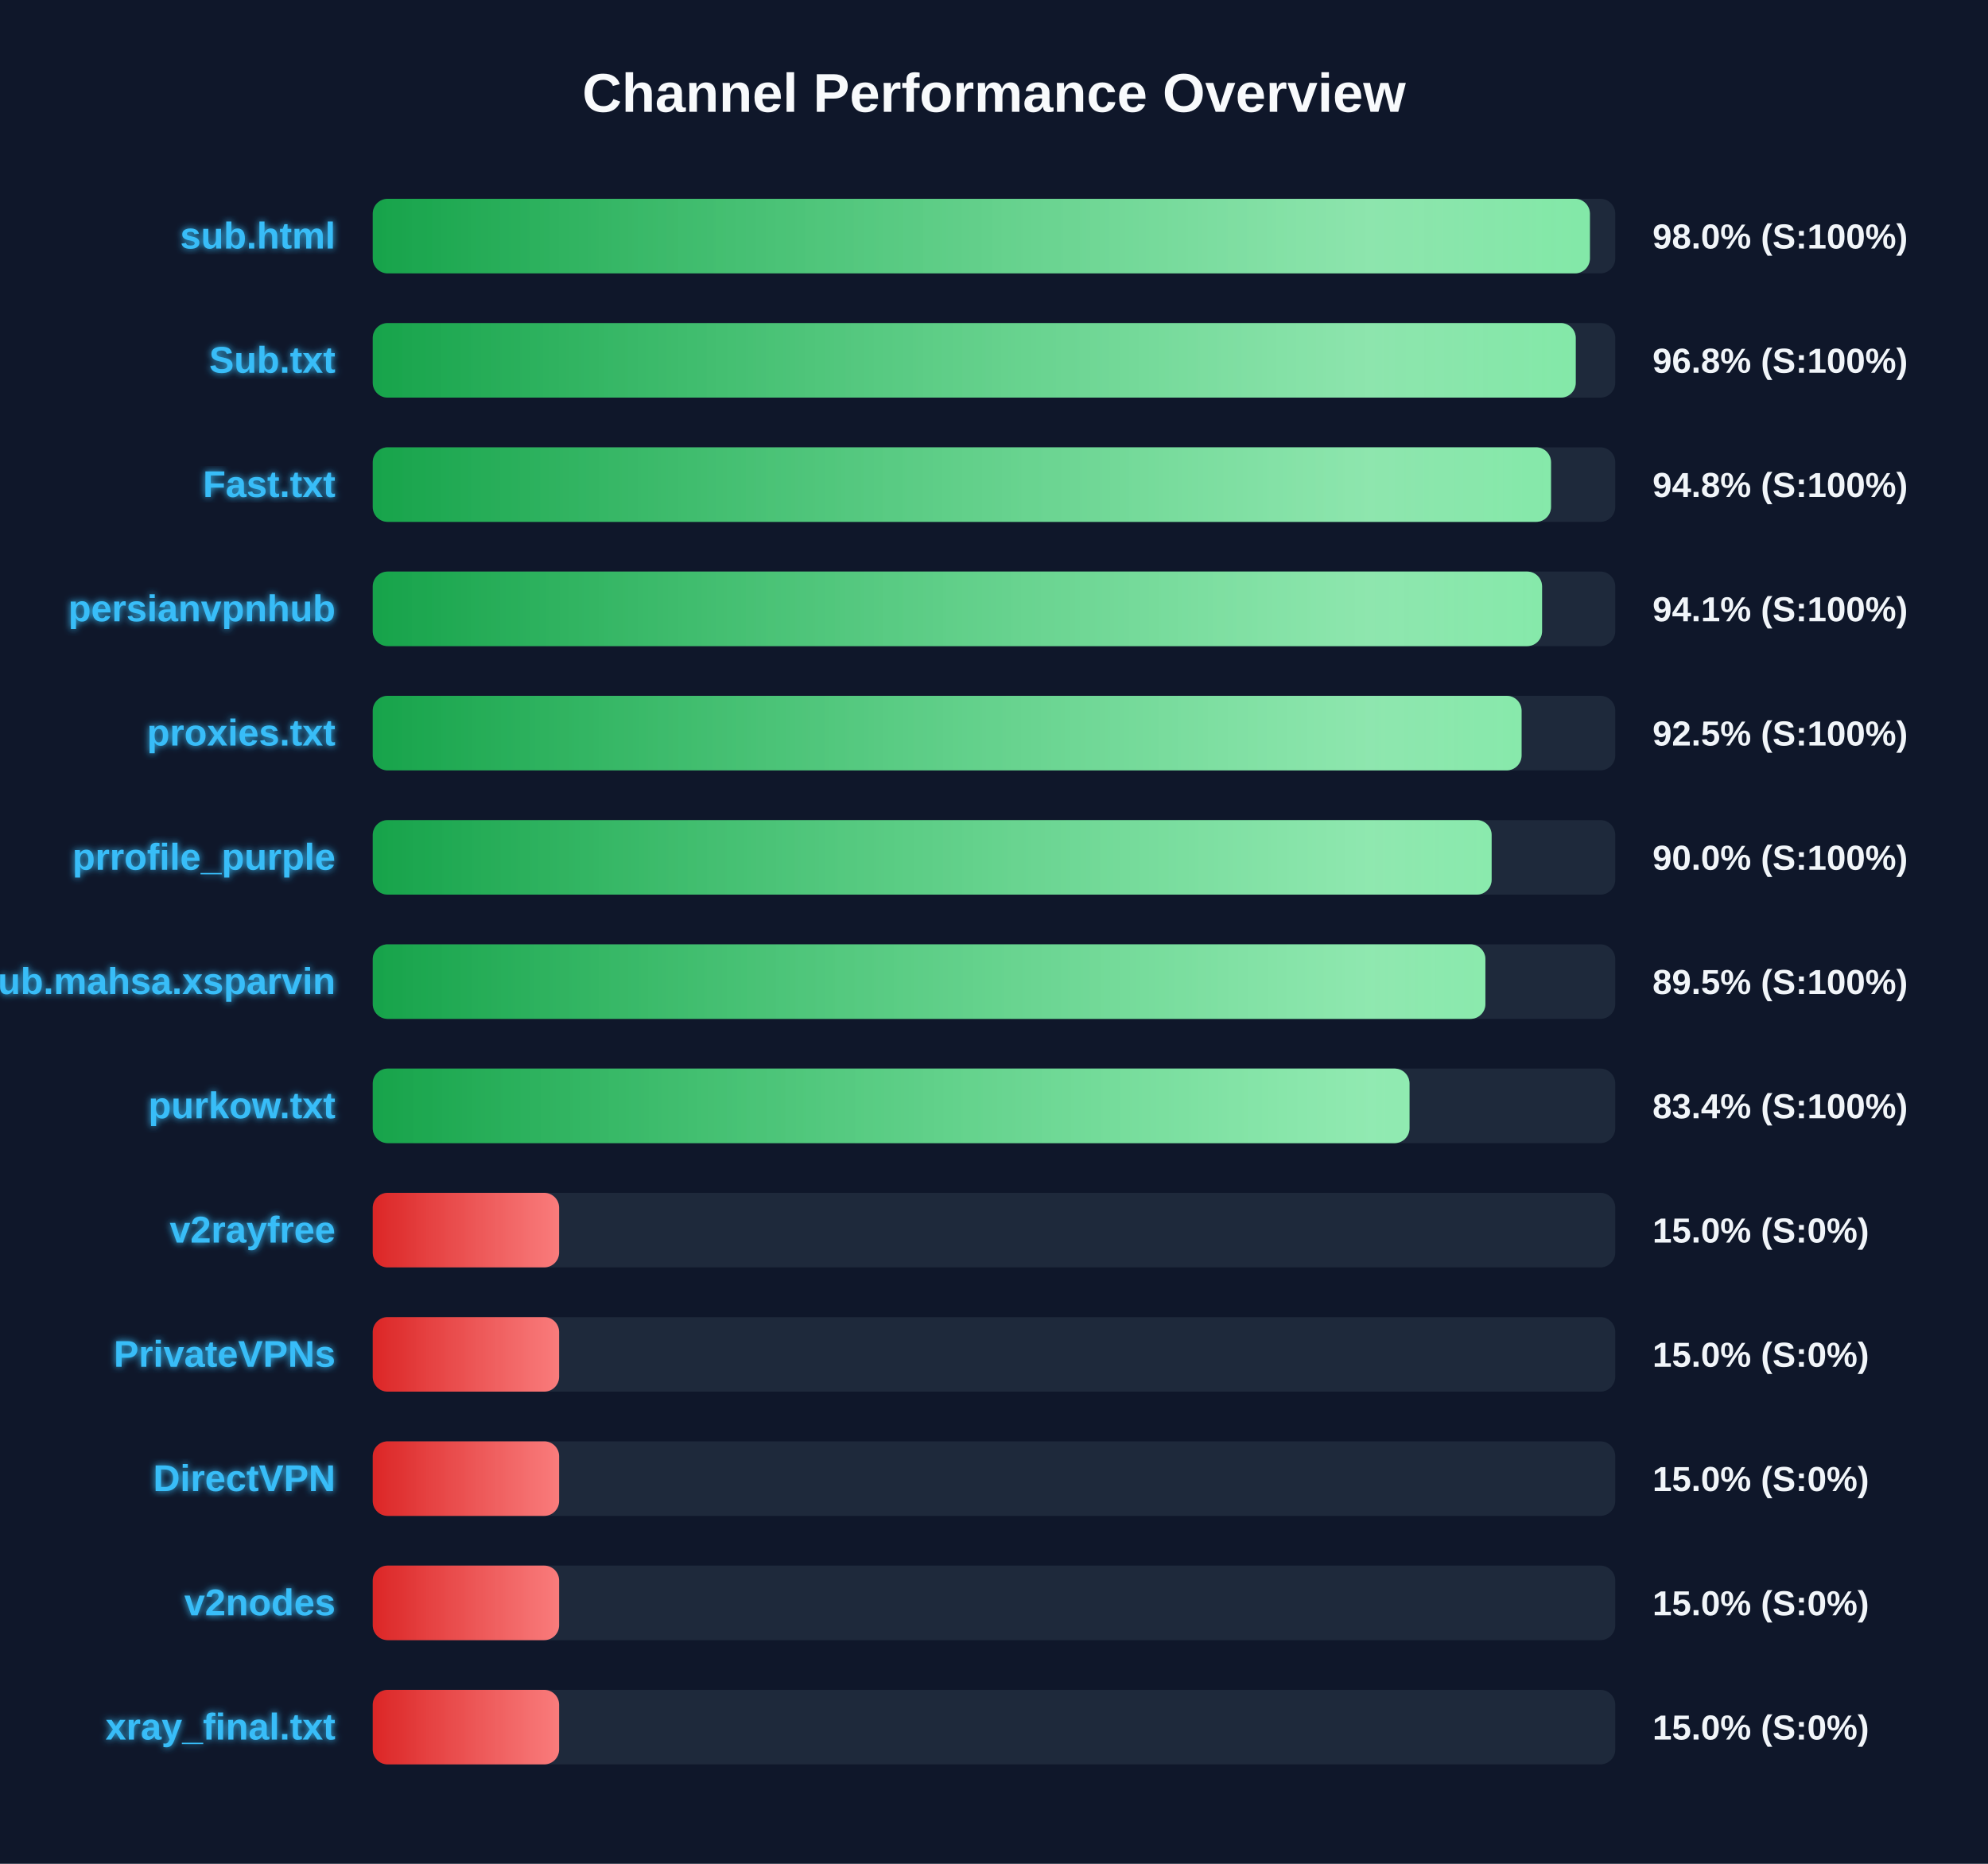
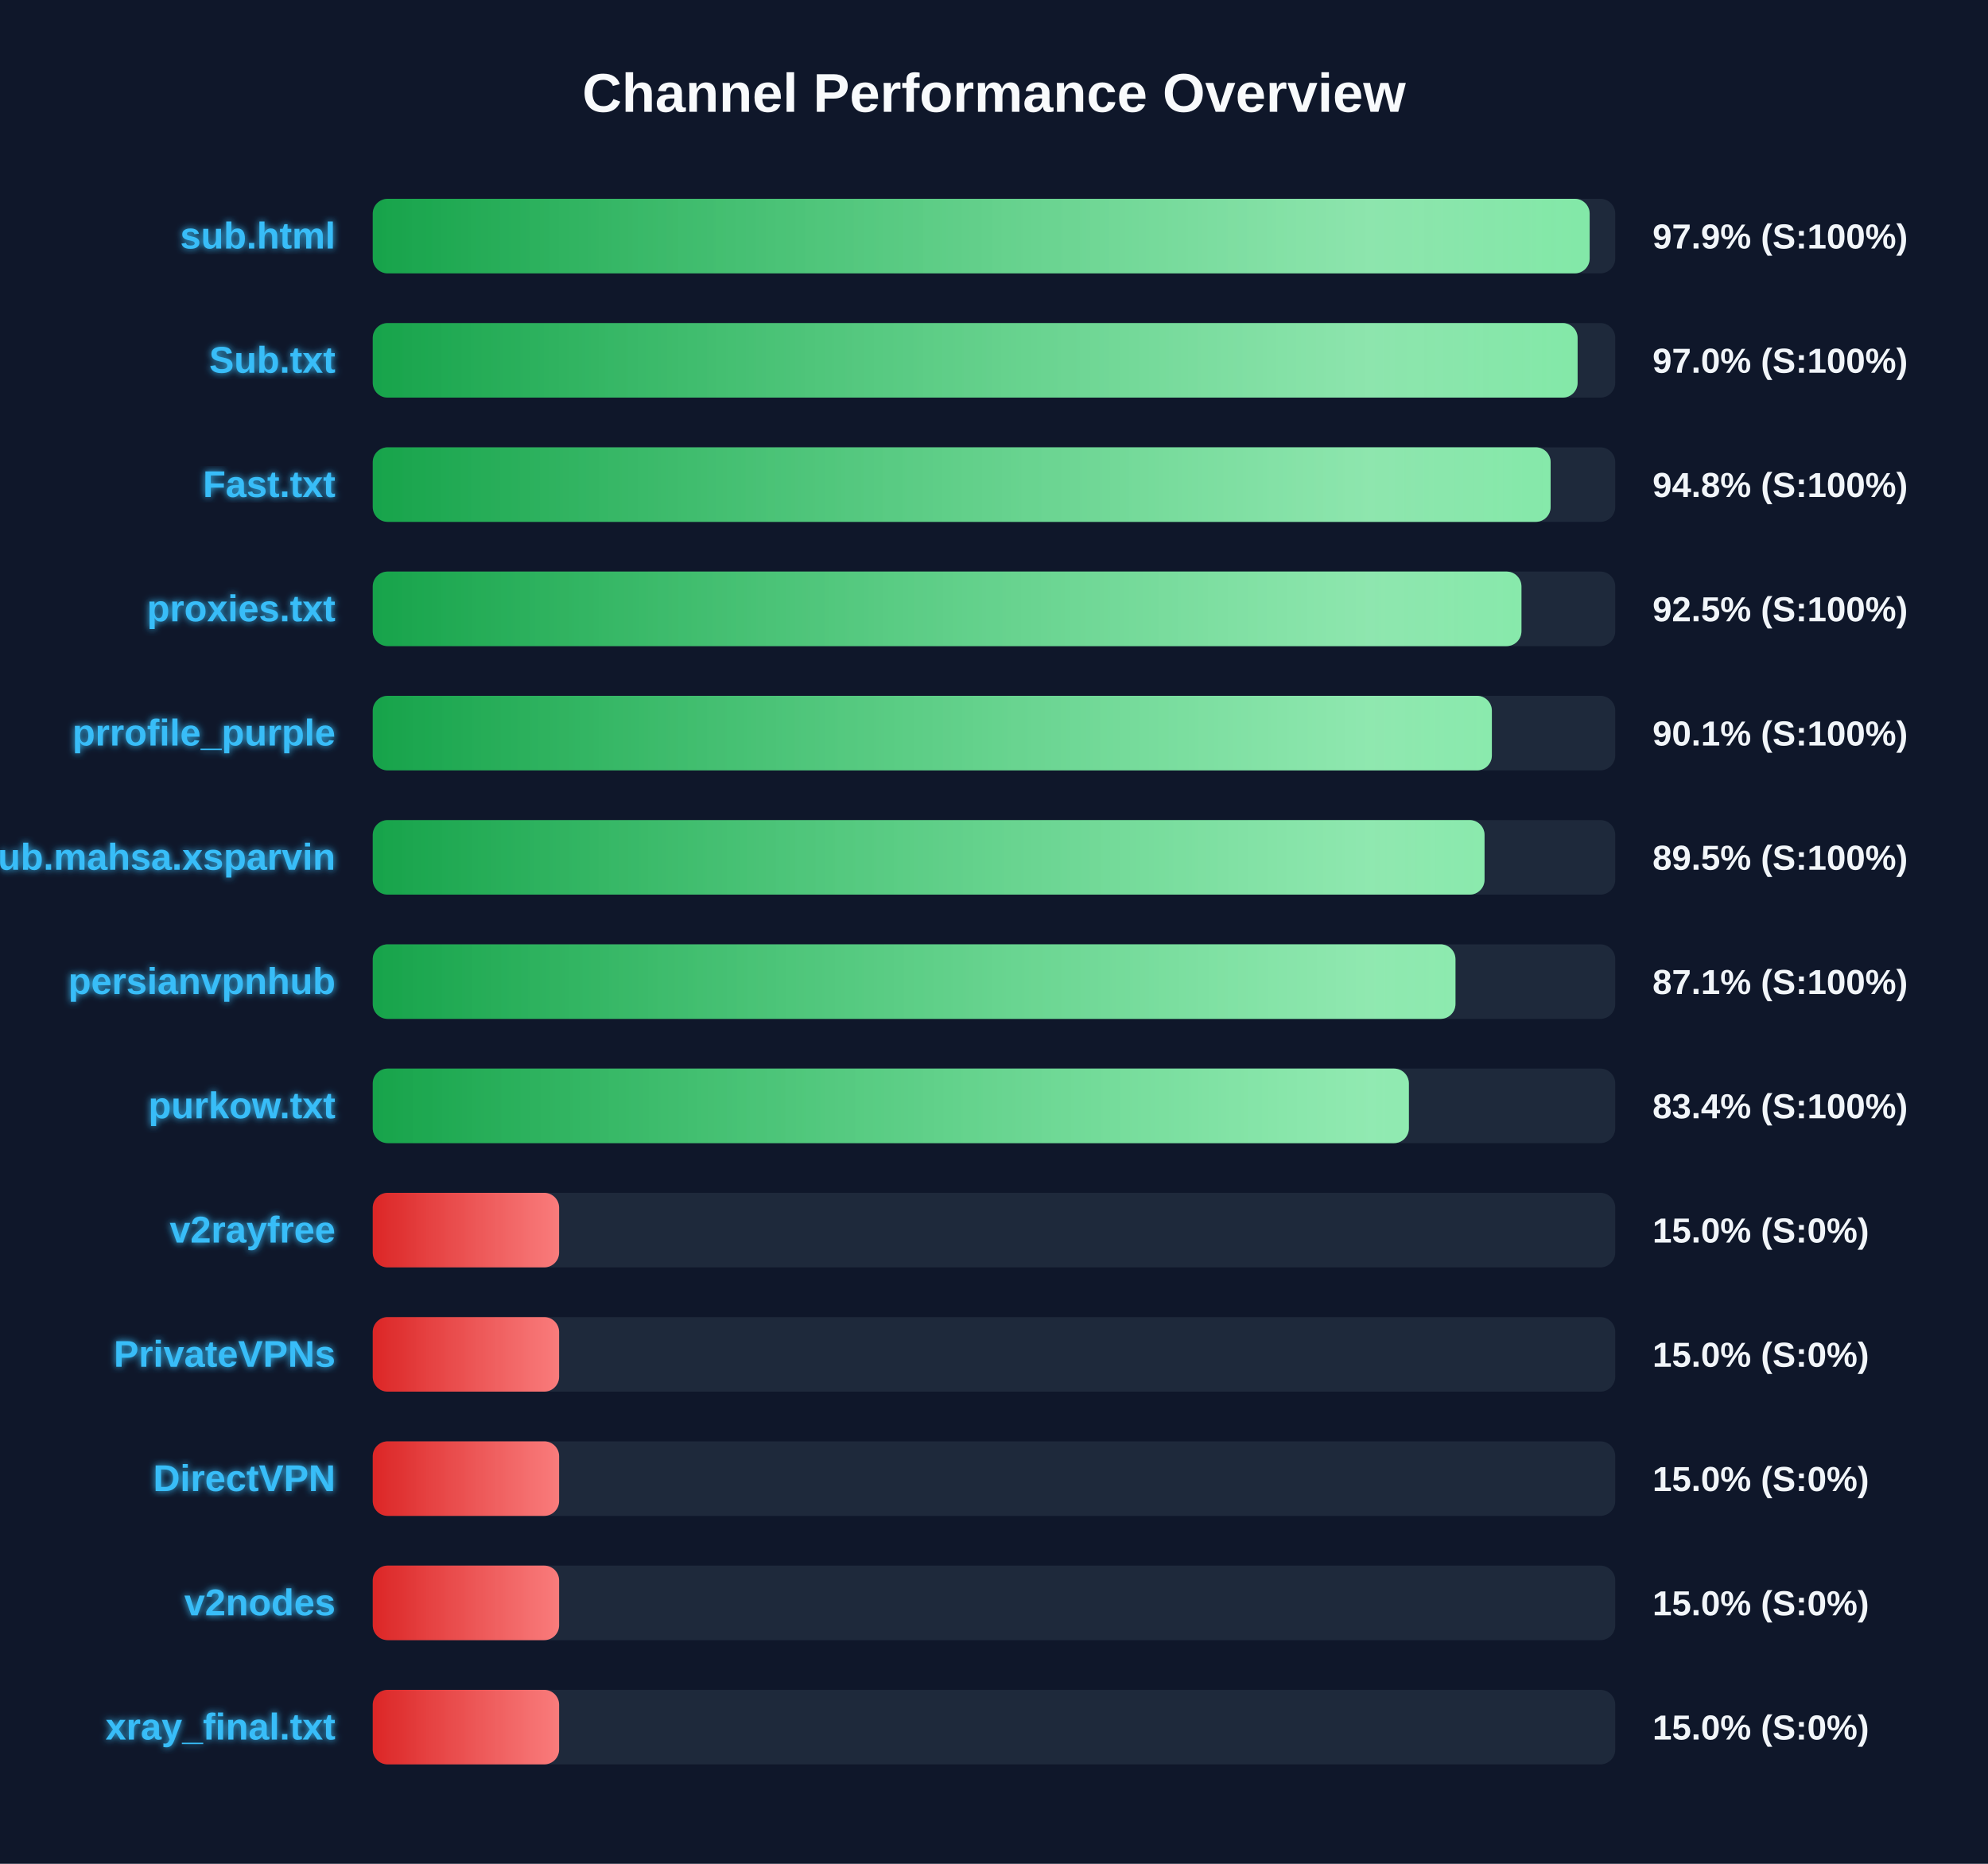
<svg xmlns="http://www.w3.org/2000/svg" width="800" height="750" version="1.1">
  <defs>
    <linearGradient id="grad-green" x1="0%" y1="0%" x2="100%" y2="0%">
      <stop offset="0%" stop-color="#16a34a" />
      <stop offset="100%" stop-color="#4ade80" />
    </linearGradient>
    <linearGradient id="grad-yellow" x1="0%" y1="0%" x2="100%" y2="0%">
      <stop offset="0%" stop-color="#ca8a04" />
      <stop offset="100%" stop-color="#fde047" />
    </linearGradient>
    <linearGradient id="grad-red" x1="0%" y1="0%" x2="100%" y2="0%">
      <stop offset="0%" stop-color="#dc2626" />
      <stop offset="100%" stop-color="#f87171" />
    </linearGradient>
    <linearGradient id="shimmer" x1="0%" y1="0%" x2="100%" y2="0%">
      <stop offset="0%" stop-color="rgba(255,255,255,0)" />
      <stop offset="50%" stop-color="rgba(255,255,255,0.4)" />
      <stop offset="100%" stop-color="rgba(255,255,255,0)" />
    </linearGradient>
    <filter id="glow" x="-20%" y="-20%" width="140%" height="140%">
      <feGaussianBlur stdDeviation="1.5" result="blur" />
      <feComposite in="SourceGraphic" in2="blur" operator="over" />
    </filter>
  </defs>
  <style>
        .bg-rect { fill: #0f172a; }
        .title { font: bold 22px 'Segoe UI', Arial, sans-serif; fill: #f8fafc; }
        .row { font: bold 15px 'Segoe UI', Arial, sans-serif; fill: #38bdf8; filter: url(#glow); }
        .score { font: bold 14px 'Segoe UI', Arial, sans-serif; fill: #f1f5f9; }
        @keyframes shimmer-anim {
            0% { transform: translateX(-100%); }
            100% { transform: translateX(200%); }
        }
        .shimmer-rect {
            animation: shimmer-anim 2.5s infinite linear;
        }
    </style>
  <rect width="100%" height="100%" class="bg-rect" />
  <text x="400" y="45" text-anchor="middle" class="title">Channel Performance Overview</text>
  <rect x="150" y="80" width="500" height="30" fill="#1e293b" rx="6" />
  <clipPath id="clip-0">
-     <rect x="150" y="80" width="489.8" height="30" rx="6" />
+     <rect x="150" y="80" width="489.7" height="30" rx="6" />
  </clipPath>
-   <rect x="150" y="80" width="489.8" height="30" fill="url(#grad-green)" rx="6" />
+   <rect x="150" y="80" width="489.7" height="30" fill="url(#grad-green)" rx="6" />
  <g clip-path="url(#clip-0)">
    <rect x="150" y="80" width="100%" height="30" fill="url(#shimmer)" class="shimmer-rect" />
  </g>
  <text x="135" y="100" text-anchor="end" class="row">sub.html</text>
-   <text x="665" y="100" text-anchor="start" class="score">98.0% (S:100%)</text>
+   <text x="665" y="100" text-anchor="start" class="score">97.9% (S:100%)</text>
  <rect x="150" y="130" width="500" height="30" fill="#1e293b" rx="6" />
  <clipPath id="clip-1">
-     <rect x="150" y="130" width="484.1" height="30" rx="6" />
+     <rect x="150" y="130" width="484.85" height="30" rx="6" />
  </clipPath>
-   <rect x="150" y="130" width="484.1" height="30" fill="url(#grad-green)" rx="6" />
+   <rect x="150" y="130" width="484.85" height="30" fill="url(#grad-green)" rx="6" />
  <g clip-path="url(#clip-1)">
    <rect x="150" y="130" width="100%" height="30" fill="url(#shimmer)" class="shimmer-rect" />
  </g>
  <text x="135" y="150" text-anchor="end" class="row">Sub.txt</text>
-   <text x="665" y="150" text-anchor="start" class="score">96.8% (S:100%)</text>
+   <text x="665" y="150" text-anchor="start" class="score">97.0% (S:100%)</text>
  <rect x="150" y="180" width="500" height="30" fill="#1e293b" rx="6" />
  <clipPath id="clip-2">
-     <rect x="150" y="180" width="474.15" height="30" rx="6" />
+     <rect x="150" y="180" width="474.0" height="30" rx="6" />
  </clipPath>
-   <rect x="150" y="180" width="474.15" height="30" fill="url(#grad-green)" rx="6" />
+   <rect x="150" y="180" width="474.0" height="30" fill="url(#grad-green)" rx="6" />
  <g clip-path="url(#clip-2)">
    <rect x="150" y="180" width="100%" height="30" fill="url(#shimmer)" class="shimmer-rect" />
  </g>
  <text x="135" y="200" text-anchor="end" class="row">Fast.txt</text>
  <text x="665" y="200" text-anchor="start" class="score">94.8% (S:100%)</text>
  <rect x="150" y="230" width="500" height="30" fill="#1e293b" rx="6" />
  <clipPath id="clip-3">
-     <rect x="150" y="230" width="470.55" height="30" rx="6" />
+     <rect x="150" y="230" width="462.25" height="30" rx="6" />
  </clipPath>
-   <rect x="150" y="230" width="470.55" height="30" fill="url(#grad-green)" rx="6" />
+   <rect x="150" y="230" width="462.25" height="30" fill="url(#grad-green)" rx="6" />
  <g clip-path="url(#clip-3)">
    <rect x="150" y="230" width="100%" height="30" fill="url(#shimmer)" class="shimmer-rect" />
  </g>
-   <text x="135" y="250" text-anchor="end" class="row">persianvpnhub</text>
-   <text x="665" y="250" text-anchor="start" class="score">94.1% (S:100%)</text>
+   <text x="135" y="250" text-anchor="end" class="row">proxies.txt</text>
+   <text x="665" y="250" text-anchor="start" class="score">92.5% (S:100%)</text>
  <rect x="150" y="280" width="500" height="30" fill="#1e293b" rx="6" />
  <clipPath id="clip-4">
-     <rect x="150" y="280" width="462.3" height="30" rx="6" />
+     <rect x="150" y="280" width="450.35" height="30" rx="6" />
  </clipPath>
-   <rect x="150" y="280" width="462.3" height="30" fill="url(#grad-green)" rx="6" />
+   <rect x="150" y="280" width="450.35" height="30" fill="url(#grad-green)" rx="6" />
  <g clip-path="url(#clip-4)">
    <rect x="150" y="280" width="100%" height="30" fill="url(#shimmer)" class="shimmer-rect" />
  </g>
-   <text x="135" y="300" text-anchor="end" class="row">proxies.txt</text>
-   <text x="665" y="300" text-anchor="start" class="score">92.5% (S:100%)</text>
+   <text x="135" y="300" text-anchor="end" class="row">prrofile_purple</text>
+   <text x="665" y="300" text-anchor="start" class="score">90.1% (S:100%)</text>
  <rect x="150" y="330" width="500" height="30" fill="#1e293b" rx="6" />
  <clipPath id="clip-5">
-     <rect x="150" y="330" width="450.25" height="30" rx="6" />
+     <rect x="150" y="330" width="447.4" height="30" rx="6" />
  </clipPath>
-   <rect x="150" y="330" width="450.25" height="30" fill="url(#grad-green)" rx="6" />
+   <rect x="150" y="330" width="447.4" height="30" fill="url(#grad-green)" rx="6" />
  <g clip-path="url(#clip-5)">
    <rect x="150" y="330" width="100%" height="30" fill="url(#shimmer)" class="shimmer-rect" />
  </g>
-   <text x="135" y="350" text-anchor="end" class="row">prrofile_purple</text>
-   <text x="665" y="350" text-anchor="start" class="score">90.0% (S:100%)</text>
+   <text x="135" y="350" text-anchor="end" class="row">Sub.mahsa.xsparvin</text>
+   <text x="665" y="350" text-anchor="start" class="score">89.5% (S:100%)</text>
  <rect x="150" y="380" width="500" height="30" fill="#1e293b" rx="6" />
  <clipPath id="clip-6">
-     <rect x="150" y="380" width="447.75" height="30" rx="6" />
+     <rect x="150" y="380" width="435.7" height="30" rx="6" />
  </clipPath>
-   <rect x="150" y="380" width="447.75" height="30" fill="url(#grad-green)" rx="6" />
+   <rect x="150" y="380" width="435.7" height="30" fill="url(#grad-green)" rx="6" />
  <g clip-path="url(#clip-6)">
    <rect x="150" y="380" width="100%" height="30" fill="url(#shimmer)" class="shimmer-rect" />
  </g>
-   <text x="135" y="400" text-anchor="end" class="row">Sub.mahsa.xsparvin</text>
-   <text x="665" y="400" text-anchor="start" class="score">89.5% (S:100%)</text>
+   <text x="135" y="400" text-anchor="end" class="row">persianvpnhub</text>
+   <text x="665" y="400" text-anchor="start" class="score">87.1% (S:100%)</text>
  <rect x="150" y="430" width="500" height="30" fill="#1e293b" rx="6" />
  <clipPath id="clip-7">
-     <rect x="150" y="430" width="417.2" height="30" rx="6" />
+     <rect x="150" y="430" width="416.95" height="30" rx="6" />
  </clipPath>
-   <rect x="150" y="430" width="417.2" height="30" fill="url(#grad-green)" rx="6" />
+   <rect x="150" y="430" width="416.95" height="30" fill="url(#grad-green)" rx="6" />
  <g clip-path="url(#clip-7)">
    <rect x="150" y="430" width="100%" height="30" fill="url(#shimmer)" class="shimmer-rect" />
  </g>
  <text x="135" y="450" text-anchor="end" class="row">purkow.txt</text>
  <text x="665" y="450" text-anchor="start" class="score">83.4% (S:100%)</text>
  <rect x="150" y="480" width="500" height="30" fill="#1e293b" rx="6" />
  <clipPath id="clip-8">
    <rect x="150" y="480" width="75.0" height="30" rx="6" />
  </clipPath>
  <rect x="150" y="480" width="75.0" height="30" fill="url(#grad-red)" rx="6" />
  <g clip-path="url(#clip-8)">
    <rect x="150" y="480" width="100%" height="30" fill="url(#shimmer)" class="shimmer-rect" />
  </g>
  <text x="135" y="500" text-anchor="end" class="row">v2rayfree</text>
  <text x="665" y="500" text-anchor="start" class="score">15.0% (S:0%)</text>
  <rect x="150" y="530" width="500" height="30" fill="#1e293b" rx="6" />
  <clipPath id="clip-9">
    <rect x="150" y="530" width="75.0" height="30" rx="6" />
  </clipPath>
  <rect x="150" y="530" width="75.0" height="30" fill="url(#grad-red)" rx="6" />
  <g clip-path="url(#clip-9)">
    <rect x="150" y="530" width="100%" height="30" fill="url(#shimmer)" class="shimmer-rect" />
  </g>
  <text x="135" y="550" text-anchor="end" class="row">PrivateVPNs</text>
  <text x="665" y="550" text-anchor="start" class="score">15.0% (S:0%)</text>
  <rect x="150" y="580" width="500" height="30" fill="#1e293b" rx="6" />
  <clipPath id="clip-10">
    <rect x="150" y="580" width="75.0" height="30" rx="6" />
  </clipPath>
  <rect x="150" y="580" width="75.0" height="30" fill="url(#grad-red)" rx="6" />
  <g clip-path="url(#clip-10)">
    <rect x="150" y="580" width="100%" height="30" fill="url(#shimmer)" class="shimmer-rect" />
  </g>
  <text x="135" y="600" text-anchor="end" class="row">DirectVPN</text>
  <text x="665" y="600" text-anchor="start" class="score">15.0% (S:0%)</text>
  <rect x="150" y="630" width="500" height="30" fill="#1e293b" rx="6" />
  <clipPath id="clip-11">
    <rect x="150" y="630" width="75.0" height="30" rx="6" />
  </clipPath>
  <rect x="150" y="630" width="75.0" height="30" fill="url(#grad-red)" rx="6" />
  <g clip-path="url(#clip-11)">
    <rect x="150" y="630" width="100%" height="30" fill="url(#shimmer)" class="shimmer-rect" />
  </g>
  <text x="135" y="650" text-anchor="end" class="row">v2nodes</text>
  <text x="665" y="650" text-anchor="start" class="score">15.0% (S:0%)</text>
  <rect x="150" y="680" width="500" height="30" fill="#1e293b" rx="6" />
  <clipPath id="clip-12">
    <rect x="150" y="680" width="75.0" height="30" rx="6" />
  </clipPath>
  <rect x="150" y="680" width="75.0" height="30" fill="url(#grad-red)" rx="6" />
  <g clip-path="url(#clip-12)">
    <rect x="150" y="680" width="100%" height="30" fill="url(#shimmer)" class="shimmer-rect" />
  </g>
  <text x="135" y="700" text-anchor="end" class="row">xray_final.txt</text>
  <text x="665" y="700" text-anchor="start" class="score">15.0% (S:0%)</text>
</svg>
